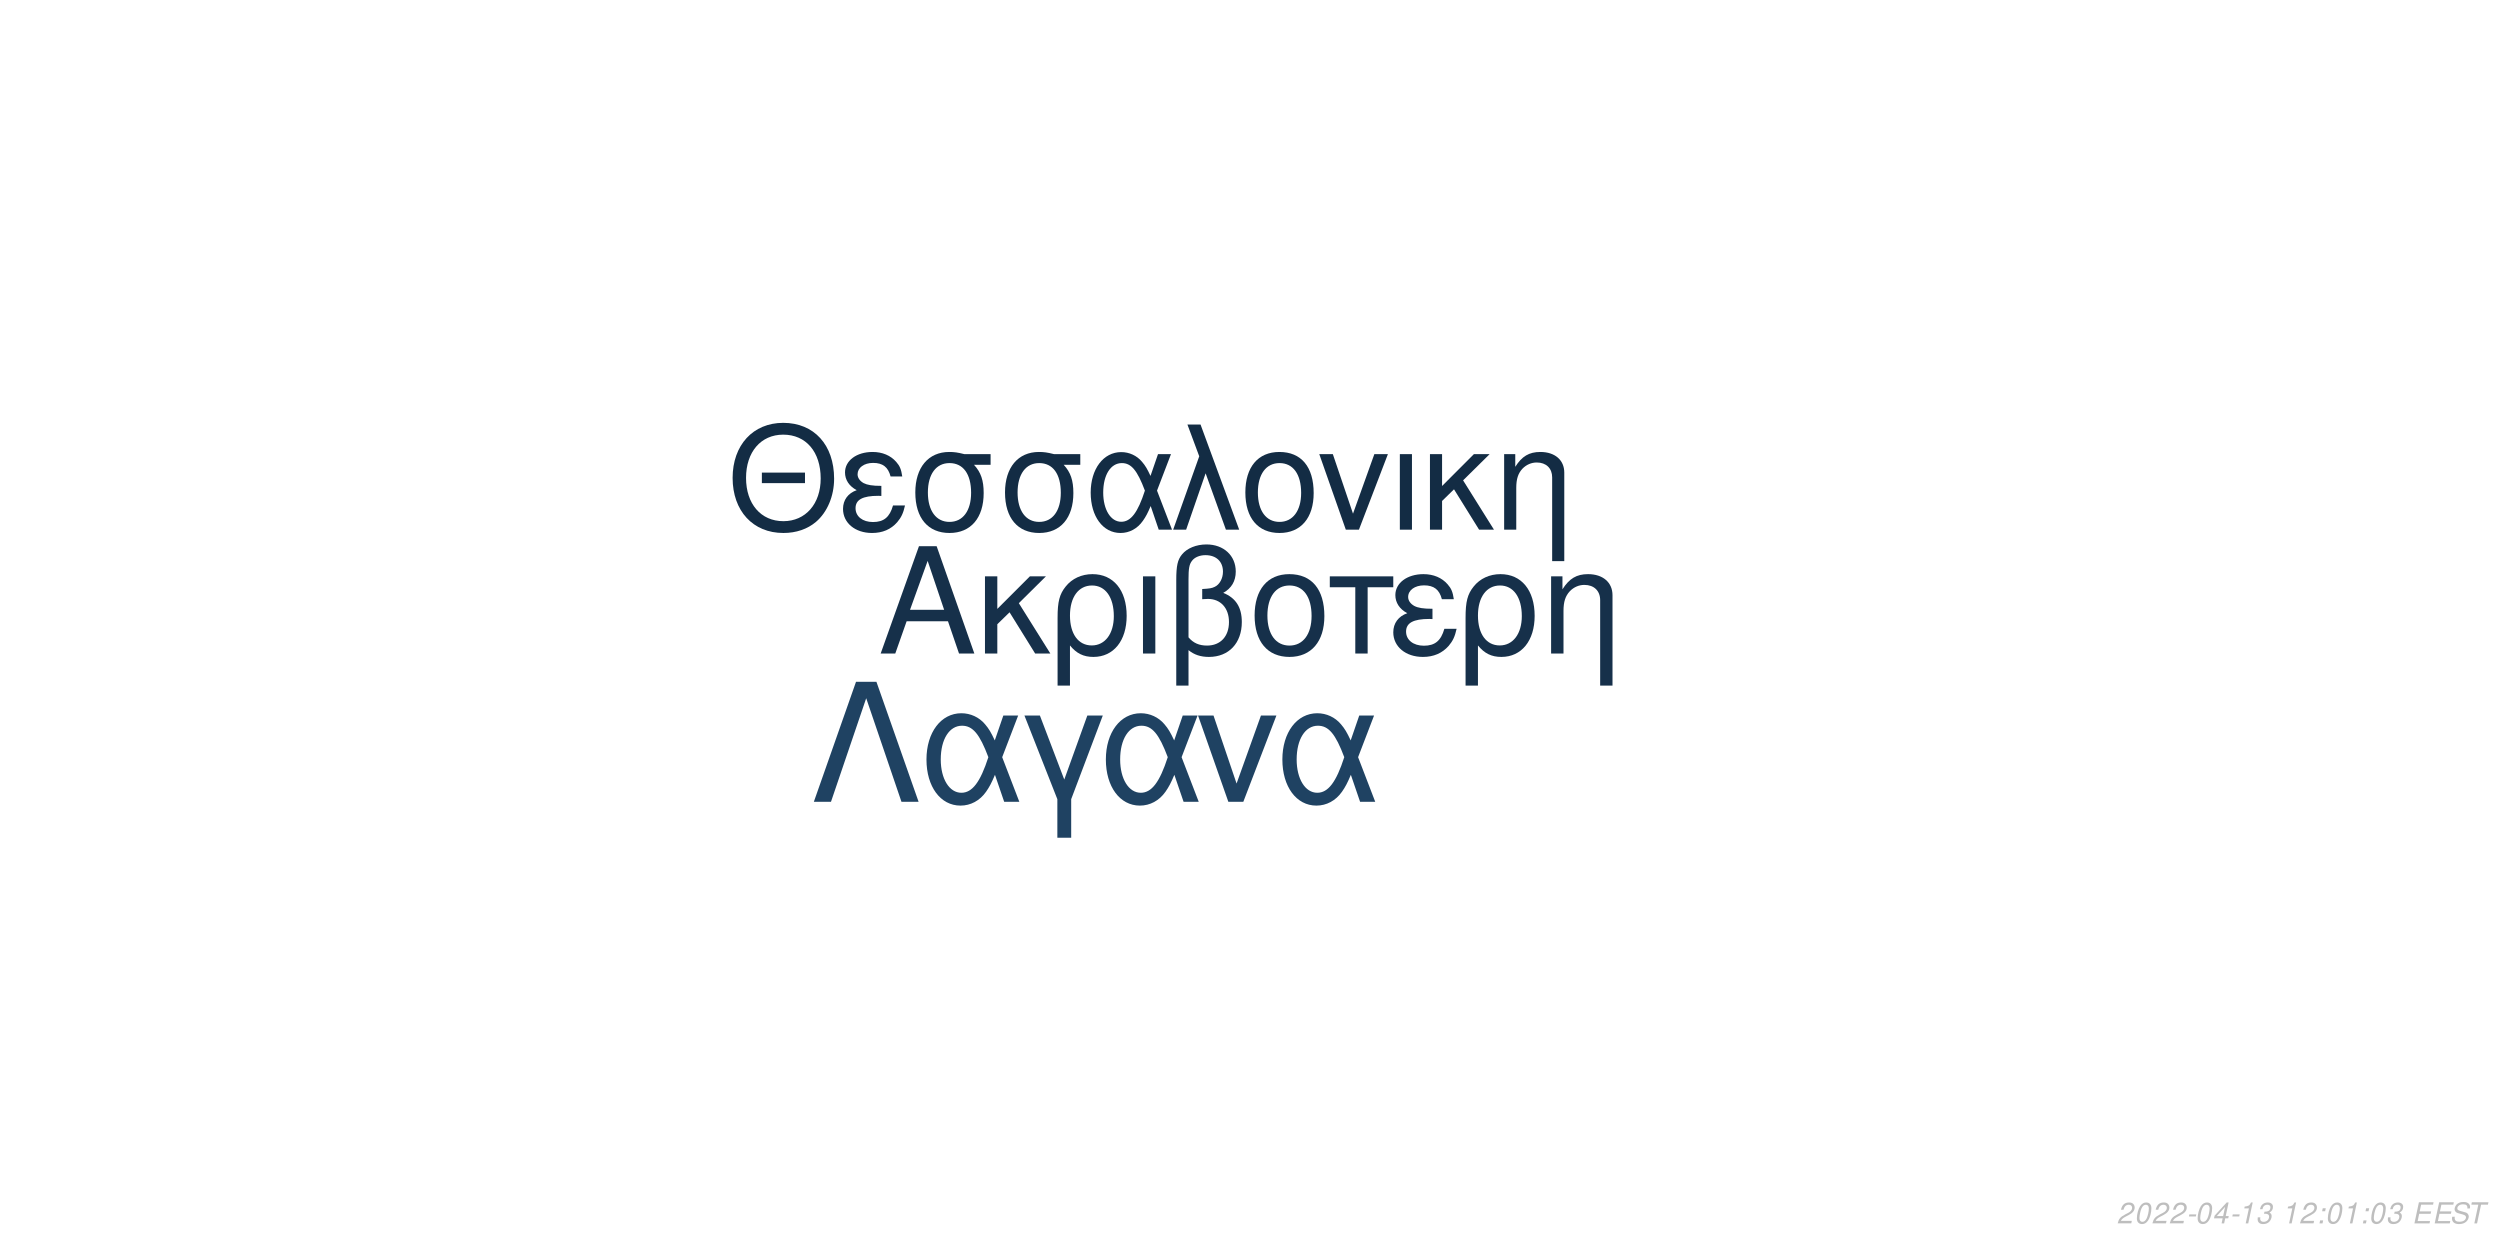
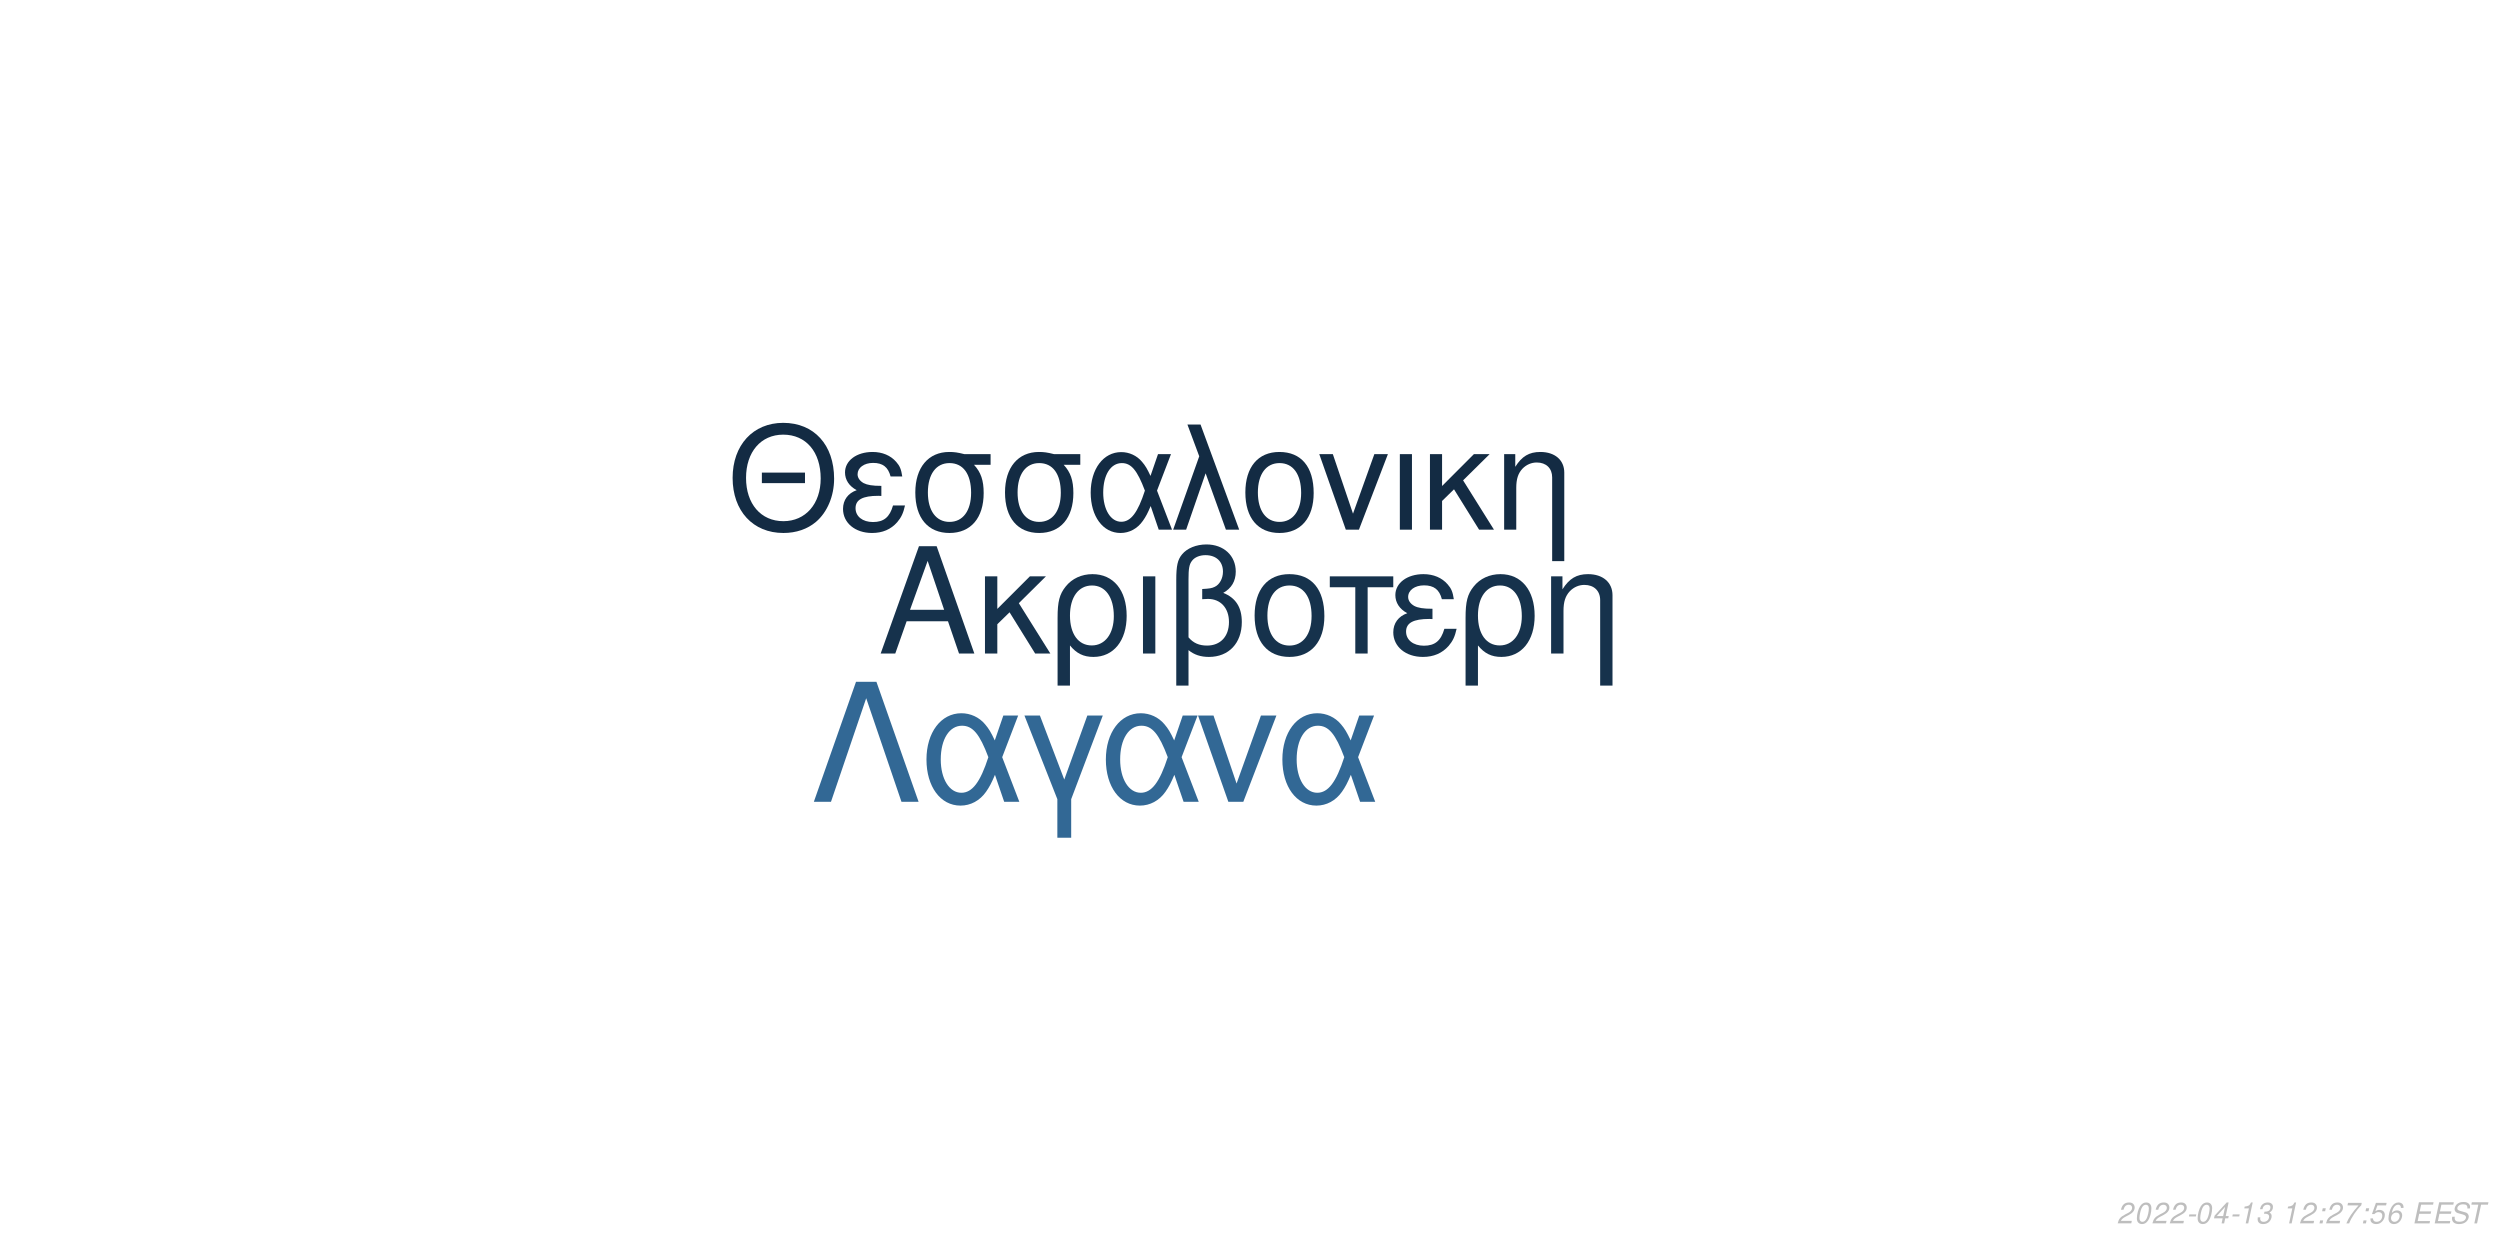
<svg xmlns="http://www.w3.org/2000/svg" xmlns:xlink="http://www.w3.org/1999/xlink" width="864pt" height="432pt" viewBox="0 0 864 432" version="1.1">
  <defs>
    <g>
      <symbol overflow="visible" id="glyph0-0">
        <path style="stroke:none;" d="" />
      </symbol>
      <symbol overflow="visible" id="glyph0-1">
        <path style="stroke:none;" d="M 24.125 -11.141 L 27.938 0 L 33.234 0 L 20.203 -37.094 L 14.094 -37.094 L 0.859 0 L 5.906 0 L 9.828 -11.141 Z M 22.797 -15.109 L 11 -15.109 L 17.094 -32.016 Z M 22.797 -15.109 " />
      </symbol>
      <symbol overflow="visible" id="glyph0-2">
        <path style="stroke:none;" d="M 7.172 -15.422 L 7.172 -26.672 L 2.906 -26.672 L 2.906 0 L 7.172 0 L 7.172 -10.125 L 11.406 -14.25 L 20.25 0 L 25.5 0 L 14.609 -17.406 L 23.969 -26.672 L 18.422 -26.672 Z M 7.172 -15.422 " />
      </symbol>
      <symbol overflow="visible" id="glyph0-3">
        <path style="stroke:none;" d="M 3 11.094 L 7.281 11.094 L 7.281 -2.797 C 9.516 -0.047 11.953 1.172 15.375 1.172 C 22.344 1.172 26.875 -4.422 26.875 -13.031 C 26.875 -21.891 22.297 -27.438 15.062 -27.438 C 11.297 -27.438 7.984 -25.906 5.797 -23.156 C 3.672 -20.516 3 -17.969 3 -12.359 Z M 14.906 -23.516 C 19.547 -23.516 22.438 -19.438 22.438 -12.922 C 22.438 -6.812 19.391 -2.797 14.812 -2.797 C 10.172 -2.797 7.281 -6.766 7.281 -13.125 C 7.281 -19.484 10.234 -23.516 14.906 -23.516 Z M 14.906 -23.516 " />
      </symbol>
      <symbol overflow="visible" id="glyph0-4">
        <path style="stroke:none;" d="M 3.516 0 L 7.781 0 L 7.781 -26.672 L 3.516 -26.672 Z M 3.516 0 " />
      </symbol>
      <symbol overflow="visible" id="glyph0-5">
        <path style="stroke:none;" d="M 4.016 11.094 L 8.25 11.094 L 8.25 -1.172 C 10.172 0.406 12.422 1.172 15.312 1.172 C 22.188 1.172 26.672 -3.609 26.672 -10.891 C 26.672 -15.984 24.578 -19.234 20.25 -20.969 C 23.109 -22.547 24.578 -25.031 24.578 -28.344 C 24.578 -33.844 20.406 -37.703 14.453 -37.703 C 10.938 -37.703 7.734 -36.391 6 -34.25 C 4.484 -32.422 4.016 -30.328 4.016 -25.391 Z M 8.25 -25.656 C 8.25 -29.359 8.5 -30.844 9.469 -32.062 C 10.375 -33.281 12.156 -34 14.094 -34 C 17.812 -34 20.156 -31.812 20.156 -28.297 C 20.156 -25.953 18.984 -23.812 17.297 -23.047 C 16.281 -22.547 15.469 -22.438 12.984 -22.297 L 12.984 -18.781 C 13.734 -18.828 14.344 -18.875 14.969 -18.875 C 19.344 -18.875 22.234 -15.719 22.234 -10.891 C 22.234 -5.906 19.281 -2.75 14.656 -2.75 C 11.953 -2.75 9.922 -3.609 8.25 -5.594 Z M 8.25 -25.656 " />
      </symbol>
      <symbol overflow="visible" id="glyph0-6">
        <path style="stroke:none;" d="M 14.094 -27.438 C 6.562 -27.438 2.094 -22.094 2.094 -13.125 C 2.094 -4.125 6.562 1.172 14.141 1.172 C 21.672 1.172 26.203 -4.172 26.203 -12.922 C 26.203 -22.188 21.828 -27.438 14.094 -27.438 Z M 14.141 -23.516 C 18.938 -23.516 21.781 -19.594 21.781 -12.984 C 21.781 -6.672 18.828 -2.75 14.141 -2.75 C 9.422 -2.75 6.516 -6.672 6.516 -13.125 C 6.516 -19.594 9.422 -23.516 14.141 -23.516 Z M 14.141 -23.516 " />
      </symbol>
      <symbol overflow="visible" id="glyph0-7">
        <path style="stroke:none;" d="M 7.891 0 L 12.156 0 L 12.156 -22.906 L 21.016 -22.906 L 21.016 -26.672 L -0.922 -26.672 L -0.922 -22.906 L 7.891 -22.906 Z M 7.891 0 " />
      </symbol>
      <symbol overflow="visible" id="glyph0-8">
        <path style="stroke:none;" d="M 14.562 -15.469 C 11.344 -15.469 9.562 -15.781 8.297 -16.438 C 6.922 -17.203 6.156 -18.328 6.156 -19.547 C 6.156 -21.891 8.453 -23.562 11.656 -23.562 C 15.062 -23.562 16.953 -22.094 17.812 -18.781 L 21.938 -18.781 C 21.578 -21.266 21.062 -22.5 19.797 -23.922 C 17.812 -26.203 14.906 -27.438 11.453 -27.438 C 5.797 -27.438 1.734 -24.375 1.734 -20.203 C 1.734 -17.609 3.156 -15.375 5.859 -13.938 C 2.797 -12.875 1.016 -10.484 1.016 -7.328 C 1.016 -2.391 5.297 1.172 11.25 1.172 C 14.969 1.172 17.906 -0.109 20.156 -2.641 C 21.578 -4.328 22.297 -5.797 22.906 -8.547 L 18.672 -8.547 C 17.5 -4.422 15.422 -2.703 11.609 -2.703 C 7.938 -2.703 5.438 -4.688 5.438 -7.578 C 5.438 -10.578 7.938 -11.953 13.484 -11.953 C 13.641 -11.953 14.094 -11.953 14.562 -11.906 Z M 14.562 -15.469 " />
      </symbol>
      <symbol overflow="visible" id="glyph0-9">
        <path style="stroke:none;" d="M 3.562 -26.672 L 3.562 0 L 7.844 0 L 7.844 -14.703 C 7.844 -17.906 8.5 -19.891 10.031 -21.531 C 11.406 -22.953 13.188 -23.719 15.062 -23.719 C 18.375 -23.719 20.516 -21.672 20.516 -18.469 L 20.516 11.094 L 24.781 11.094 L 24.781 -20.156 C 24.781 -24.578 21.469 -27.438 16.328 -27.438 C 12.359 -27.438 9.828 -25.906 7.484 -22.188 L 7.484 -26.672 Z M 3.562 -26.672 " />
      </symbol>
      <symbol overflow="visible" id="glyph1-0">
        <path style="stroke:none;" d="" />
      </symbol>
      <symbol overflow="visible" id="glyph1-1">
        <path style="stroke:none;" d="M 26.859 -19.734 L 11.953 -19.734 L 11.953 -16.094 L 26.859 -16.094 Z M 19.328 -36.922 C 8.922 -36.922 1.844 -29.25 1.844 -17.891 C 1.844 -6.484 8.875 1.141 19.391 1.141 C 23.812 1.141 27.703 -0.203 30.641 -2.688 C 34.578 -6.031 36.922 -11.656 36.922 -17.594 C 36.922 -29.297 30 -36.922 19.328 -36.922 Z M 19.328 -32.844 C 27.203 -32.844 32.281 -26.906 32.281 -17.688 C 32.281 -8.922 27.062 -2.938 19.391 -2.938 C 11.609 -2.938 6.484 -8.922 6.484 -17.891 C 6.484 -26.859 11.609 -32.844 19.328 -32.844 Z M 19.328 -32.844 " />
      </symbol>
      <symbol overflow="visible" id="glyph1-2">
        <path style="stroke:none;" d="M 14.25 -15.141 C 11.109 -15.141 9.375 -15.453 8.125 -16.094 C 6.781 -16.844 6.031 -17.938 6.031 -19.141 C 6.031 -21.422 8.266 -23.078 11.406 -23.078 C 14.75 -23.078 16.594 -21.625 17.438 -18.391 L 21.469 -18.391 C 21.125 -20.828 20.625 -22.031 19.391 -23.422 C 17.438 -25.656 14.594 -26.859 11.219 -26.859 C 5.688 -26.859 1.688 -23.875 1.688 -19.781 C 1.688 -17.234 3.094 -15.047 5.734 -13.656 C 2.734 -12.609 1 -10.266 1 -7.172 C 1 -2.344 5.188 1.141 11.016 1.141 C 14.656 1.141 17.547 -0.094 19.734 -2.594 C 21.125 -4.234 21.828 -5.688 22.422 -8.375 L 18.281 -8.375 C 17.141 -4.328 15.094 -2.641 11.359 -2.641 C 7.766 -2.641 5.328 -4.578 5.328 -7.422 C 5.328 -10.359 7.766 -11.703 13.203 -11.703 C 13.359 -11.703 13.797 -11.703 14.25 -11.656 Z M 14.25 -15.141 " />
      </symbol>
      <symbol overflow="visible" id="glyph1-3">
        <path style="stroke:none;" d="M 29 -26.109 L 19.938 -26.109 C 17.594 -26.703 16.438 -26.859 14.703 -26.859 C 7.469 -26.859 2.984 -21.469 2.984 -12.859 C 2.984 -4.031 7.375 1.141 14.797 1.141 C 22.172 1.141 26.609 -4.078 26.609 -12.656 C 26.609 -17.047 25.656 -19.828 23.266 -22.422 L 29 -22.422 Z M 14.797 -23.016 C 19.531 -23.016 22.266 -19.234 22.266 -12.75 C 22.266 -6.531 19.438 -2.688 14.797 -2.688 C 10.172 -2.688 7.328 -6.531 7.328 -12.859 C 7.328 -19.188 10.172 -23.016 14.797 -23.016 Z M 14.797 -23.016 " />
      </symbol>
      <symbol overflow="visible" id="glyph1-4">
        <path style="stroke:none;" d="M 29.344 -26.109 L 24.859 -26.109 L 22.266 -18.578 C 21.125 -21.031 20.484 -22.125 19.328 -23.469 C 17.547 -25.609 14.906 -26.812 12.156 -26.812 C 5.984 -26.812 1.594 -20.984 1.594 -12.812 C 1.594 -4.578 5.828 1.141 11.906 1.141 C 14.953 1.141 17.734 -0.344 19.625 -3.047 C 20.672 -4.531 21.281 -5.688 22.328 -8.172 L 25.109 0 L 29.703 0 L 24.516 -13.5 Z M 20.328 -13.5 C 17.891 -5.922 15.453 -2.734 12.156 -2.734 C 8.516 -2.734 5.922 -6.922 5.922 -12.812 C 5.922 -18.938 8.516 -23.016 12.359 -23.016 C 15.594 -23.016 17.688 -20.531 20.328 -13.5 Z M 20.328 -13.5 " />
      </symbol>
      <symbol overflow="visible" id="glyph1-5">
        <path style="stroke:none;" d="M 1.094 0 L 5.578 0 L 12.312 -19.484 L 19.328 0 L 23.922 0 L 10.562 -36.328 L 6.031 -36.328 L 10.109 -25.359 Z M 1.094 0 " />
      </symbol>
      <symbol overflow="visible" id="glyph1-6">
        <path style="stroke:none;" d="M 13.797 -26.859 C 6.422 -26.859 2.047 -21.625 2.047 -12.859 C 2.047 -4.031 6.422 1.141 13.859 1.141 C 21.234 1.141 25.656 -4.078 25.656 -12.656 C 25.656 -21.719 21.375 -26.859 13.797 -26.859 Z M 13.859 -23.016 C 18.531 -23.016 21.328 -19.188 21.328 -12.703 C 21.328 -6.531 18.438 -2.688 13.859 -2.688 C 9.219 -2.688 6.375 -6.531 6.375 -12.859 C 6.375 -19.188 9.219 -23.016 13.859 -23.016 Z M 13.859 -23.016 " />
      </symbol>
      <symbol overflow="visible" id="glyph1-7">
        <path style="stroke:none;" d="M 14.297 0 L 24.312 -26.109 L 19.625 -26.109 L 12.25 -5.531 L 5.281 -26.109 L 0.594 -26.109 L 9.766 0 Z M 14.297 0 " />
      </symbol>
      <symbol overflow="visible" id="glyph1-8">
        <path style="stroke:none;" d="M 3.438 0 L 7.625 0 L 7.625 -26.109 L 3.438 -26.109 Z M 3.438 0 " />
      </symbol>
      <symbol overflow="visible" id="glyph1-9">
        <path style="stroke:none;" d="M 7.031 -15.094 L 7.031 -26.109 L 2.844 -26.109 L 2.844 0 L 7.031 0 L 7.031 -9.922 L 11.156 -13.953 L 19.828 0 L 24.969 0 L 14.297 -17.047 L 23.469 -26.109 L 18.031 -26.109 Z M 7.031 -15.094 " />
      </symbol>
      <symbol overflow="visible" id="glyph1-10">
        <path style="stroke:none;" d="M 3.484 -26.109 L 3.484 0 L 7.672 0 L 7.672 -14.406 C 7.672 -17.547 8.328 -19.484 9.812 -21.078 C 11.156 -22.469 12.906 -23.219 14.75 -23.219 C 17.984 -23.219 20.078 -21.234 20.078 -18.094 L 20.078 10.859 L 24.266 10.859 L 24.266 -19.734 C 24.266 -24.062 21.031 -26.859 16 -26.859 C 12.109 -26.859 9.609 -25.359 7.328 -21.719 L 7.328 -26.109 Z M 3.484 -26.109 " />
      </symbol>
      <symbol overflow="visible" id="glyph2-0">
        <path style="stroke:none;" d="" />
      </symbol>
      <symbol overflow="visible" id="glyph2-1">
        <path style="stroke:none;" d="M 22.531 -41.484 L 15.484 -41.484 L 0.906 0 L 6.828 0 L 19 -35.797 L 31.188 0 L 37.109 0 Z M 22.531 -41.484 " />
      </symbol>
      <symbol overflow="visible" id="glyph2-2">
        <path style="stroke:none;" d="M 33.516 -29.812 L 28.391 -29.812 L 25.438 -21.219 C 24.125 -24.016 23.391 -25.266 22.078 -26.797 C 20.031 -29.25 17.016 -30.609 13.891 -30.609 C 6.828 -30.609 1.828 -23.953 1.828 -14.625 C 1.828 -5.234 6.656 1.312 13.594 1.312 C 17.078 1.312 20.266 -0.391 22.422 -3.469 C 23.609 -5.172 24.297 -6.484 25.5 -9.328 L 28.688 0 L 33.922 0 L 28 -15.422 Z M 23.219 -15.422 C 20.422 -6.766 17.641 -3.125 13.891 -3.125 C 9.734 -3.125 6.766 -7.906 6.766 -14.625 C 6.766 -21.625 9.734 -26.297 14.109 -26.297 C 17.812 -26.297 20.203 -23.453 23.219 -15.422 Z M 23.219 -15.422 " />
      </symbol>
      <symbol overflow="visible" id="glyph2-3">
        <path style="stroke:none;" d="M 12.062 12.406 L 16.844 12.406 L 16.844 -0.906 L 27.766 -29.812 L 22.422 -29.812 L 14.453 -7.688 L 6.031 -29.812 L 0.688 -29.812 L 12.062 -0.906 Z M 12.062 12.406 " />
      </symbol>
      <symbol overflow="visible" id="glyph2-4">
        <path style="stroke:none;" d="M 16.328 0 L 27.766 -29.812 L 22.422 -29.812 L 14 -6.312 L 6.031 -29.812 L 0.688 -29.812 L 11.156 0 Z M 16.328 0 " />
      </symbol>
      <symbol overflow="visible" id="glyph3-0">
        <path style="stroke:none;" d="" />
      </symbol>
      <symbol overflow="visible" id="glyph3-1">
        <path style="stroke:none;" d="M 5.234 -0.875 L 1.469 -0.875 C 1.641 -1.375 2.203 -1.891 3.109 -2.344 L 4.234 -2.938 C 5.562 -3.625 6.219 -4.469 6.219 -5.484 C 6.219 -5.938 6.062 -6.359 5.797 -6.656 C 5.469 -7.047 4.984 -7.234 4.312 -7.234 C 2.766 -7.234 1.891 -6.453 1.484 -4.734 L 2.375 -4.734 C 2.484 -5.188 2.609 -5.484 2.797 -5.75 C 3.094 -6.203 3.609 -6.453 4.188 -6.453 C 4.891 -6.453 5.344 -6.031 5.344 -5.375 C 5.344 -4.703 4.859 -4.094 4.016 -3.656 L 2.984 -3.125 C 1.234 -2.188 0.797 -1.656 0.344 -0.016 L 5.047 -0.016 Z M 5.234 -0.875 " />
      </symbol>
      <symbol overflow="visible" id="glyph3-2">
        <path style="stroke:none;" d="M 4.203 -7.234 C 3.375 -7.234 2.688 -6.812 2.125 -5.984 C 1.484 -5.047 0.984 -3.188 0.984 -1.734 C 0.984 -1.109 1.172 -0.562 1.484 -0.266 C 1.797 0.047 2.281 0.234 2.766 0.234 C 3.625 0.234 4.281 -0.156 4.859 -1.016 C 5.516 -1.953 6 -3.797 6 -5.266 C 6 -6.5 5.328 -7.234 4.203 -7.234 Z M 4.094 -6.453 C 4.734 -6.453 5.125 -5.984 5.125 -5.156 C 5.125 -4.203 4.781 -2.625 4.406 -1.812 C 3.984 -0.938 3.516 -0.547 2.875 -0.547 C 2.25 -0.547 1.875 -1.031 1.875 -1.828 C 1.875 -2.797 2.203 -4.344 2.594 -5.203 C 2.984 -6.047 3.453 -6.453 4.094 -6.453 Z M 4.094 -6.453 " />
      </symbol>
      <symbol overflow="visible" id="glyph3-3">
        <path style="stroke:none;" d="M 3.516 -3.125 L 1.125 -3.125 L 0.969 -2.406 L 3.359 -2.406 Z M 3.516 -3.125 " />
      </symbol>
      <symbol overflow="visible" id="glyph3-4">
        <path style="stroke:none;" d="M 3.625 -1.75 L 3.266 0 L 4.141 0 L 4.516 -1.75 L 5.562 -1.75 L 5.734 -2.531 L 4.688 -2.531 L 5.688 -7.234 L 5.016 -7.234 L 0.844 -2.672 L 0.641 -1.75 Z M 3.797 -2.531 L 1.594 -2.531 L 4.469 -5.703 Z M 3.797 -2.531 " />
      </symbol>
      <symbol overflow="visible" id="glyph3-5">
        <path style="stroke:none;" d="M 3.703 -5.188 L 2.594 0 L 3.469 0 L 5.016 -7.234 L 4.438 -7.234 C 3.906 -6.156 3.688 -6.016 2.234 -5.812 L 2.109 -5.188 Z M 3.703 -5.188 " />
      </symbol>
      <symbol overflow="visible" id="glyph3-6">
        <path style="stroke:none;" d="M 2.922 -3.312 C 3.125 -3.344 3.234 -3.344 3.375 -3.344 C 4.203 -3.344 4.688 -3 4.688 -2.406 C 4.688 -1.312 3.906 -0.547 2.781 -0.547 C 2.047 -0.547 1.594 -0.938 1.594 -1.562 C 1.594 -1.719 1.609 -1.844 1.656 -2.094 L 0.766 -2.094 C 0.734 -1.797 0.719 -1.641 0.719 -1.469 C 0.719 -0.375 1.406 0.234 2.641 0.234 C 3.547 0.234 4.297 -0.078 4.812 -0.656 C 5.266 -1.156 5.562 -1.875 5.562 -2.547 C 5.562 -3.125 5.344 -3.453 4.797 -3.734 C 5.641 -4.234 6.016 -4.844 6.016 -5.734 C 6.016 -6.656 5.312 -7.234 4.203 -7.234 C 3.375 -7.234 2.672 -6.938 2.188 -6.375 C 1.891 -6.031 1.703 -5.641 1.516 -4.906 L 2.391 -4.906 C 2.5 -5.359 2.594 -5.594 2.734 -5.812 C 3.047 -6.234 3.516 -6.453 4.078 -6.453 C 4.734 -6.453 5.141 -6.125 5.141 -5.578 C 5.141 -5.188 5.016 -4.797 4.797 -4.547 C 4.516 -4.234 4 -4.062 3.266 -4.062 L 3.078 -4.062 Z M 2.922 -3.312 " />
      </symbol>
      <symbol overflow="visible" id="glyph3-7">
        <path style="stroke:none;" d="" />
      </symbol>
      <symbol overflow="visible" id="glyph3-8">
        <path style="stroke:none;" d="M 2.359 -1.031 L 1.312 -1.031 L 1.094 0 L 2.141 0 Z M 3.266 -5.234 L 2.219 -5.234 L 2 -4.203 L 3.047 -4.203 Z M 3.266 -5.234 " />
      </symbol>
      <symbol overflow="visible" id="glyph3-9">
+         <path style="stroke:none;" d="M 6.703 -7.094 L 1.953 -7.094 L 1.766 -6.219 L 5.594 -6.219 C 3.344 -3.688 2.266 -2.109 1.375 0 L 2.344 0 C 3.031 -1.906 4.828 -4.594 6.547 -6.281 Z M 6.703 -7.094 " />
+       </symbol>
+       <symbol overflow="visible" id="glyph3-10">
+         <path style="stroke:none;" d="M 6.297 -7.094 L 2.594 -7.094 L 1.234 -3.234 L 2.047 -3.234 C 2.656 -3.766 2.938 -3.906 3.531 -3.906 C 4.328 -3.906 4.797 -3.453 4.797 -2.688 C 4.797 -1.438 3.969 -0.547 2.828 -0.547 C 2.031 -0.547 1.609 -0.938 1.578 -1.734 L 0.703 -1.734 L 0.703 -1.516 C 0.703 -0.938 0.844 -0.547 1.188 -0.266 C 1.562 0.062 2.078 0.234 2.703 0.234 C 3.656 0.234 4.391 -0.156 4.984 -0.922 C 5.422 -1.5 5.672 -2.234 5.672 -2.953 C 5.672 -4 4.938 -4.672 3.812 -4.672 C 3.328 -4.672 2.906 -4.547 2.406 -4.234 L 3.109 -6.219 L 6.109 -6.219 Z M 6.297 -7.094 " />
+       </symbol>
+       <symbol overflow="visible" id="glyph3-11">
+         <path style="stroke:none;" d="M 6.125 -5.344 L 6.141 -5.625 C 6.141 -6.609 5.453 -7.234 4.391 -7.234 C 3.438 -7.234 2.641 -6.719 2.016 -5.703 C 1.422 -4.781 0.938 -2.953 0.938 -1.688 C 0.938 -0.516 1.688 0.234 2.859 0.234 C 3.703 0.234 4.438 -0.156 5 -0.875 C 5.406 -1.422 5.672 -2.156 5.672 -2.766 C 5.672 -3.812 4.969 -4.5 3.906 -4.5 C 3.234 -4.5 2.672 -4.234 2.094 -3.625 C 2.406 -5.375 3.234 -6.453 4.25 -6.453 C 4.703 -6.453 5.062 -6.234 5.172 -5.844 C 5.203 -5.719 5.234 -5.578 5.25 -5.344 Z M 3.656 -3.734 C 4.344 -3.734 4.797 -3.281 4.797 -2.625 C 4.797 -1.469 3.984 -0.547 2.984 -0.547 C 2.297 -0.547 1.812 -1.047 1.812 -1.766 C 1.812 -2.859 2.625 -3.734 3.656 -3.734 Z M 3.656 -3.734 " />
+       </symbol>
+       <symbol overflow="visible" id="glyph3-12">
        <path style="stroke:none;" d="M 2.547 -3.312 L 6.5 -3.312 L 6.688 -4.141 L 2.719 -4.141 L 3.219 -6.469 L 7.344 -6.469 L 7.516 -7.297 L 2.453 -7.297 L 0.906 0 L 6.125 0 L 6.297 -0.812 L 2.016 -0.812 Z M 2.547 -3.312 " />
      </symbol>
-       <symbol overflow="visible" id="glyph3-10">
+       <symbol overflow="visible" id="glyph3-13">
        <path style="stroke:none;" d="M 7.062 -5.156 C 7.125 -5.438 7.141 -5.562 7.141 -5.703 C 7.141 -6.156 6.938 -6.594 6.594 -6.891 C 6.188 -7.25 5.656 -7.406 4.875 -7.406 C 3.844 -7.406 3.047 -7.125 2.5 -6.562 C 2.094 -6.141 1.781 -5.438 1.781 -4.922 C 1.781 -4.297 2.219 -3.766 2.891 -3.562 L 4.594 -3.094 C 5.406 -2.859 5.734 -2.578 5.734 -2.094 C 5.734 -1.781 5.547 -1.406 5.266 -1.141 C 4.844 -0.766 4.266 -0.578 3.453 -0.578 C 2.328 -0.578 1.812 -0.984 1.812 -1.906 C 1.812 -2.047 1.812 -2.125 1.844 -2.312 L 0.984 -2.312 C 0.906 -2.062 0.891 -1.906 0.891 -1.688 C 0.891 -0.484 1.797 0.234 3.297 0.234 C 4.359 0.234 5.234 -0.062 5.812 -0.609 C 6.344 -1.078 6.688 -1.797 6.688 -2.375 C 6.688 -2.641 6.609 -2.906 6.453 -3.156 C 6.234 -3.5 5.938 -3.703 5.469 -3.828 L 3.75 -4.312 C 2.984 -4.547 2.734 -4.734 2.734 -5.188 C 2.734 -5.547 2.875 -5.844 3.188 -6.109 C 3.547 -6.438 4.031 -6.594 4.703 -6.594 C 5.266 -6.594 5.688 -6.484 5.906 -6.297 C 6.094 -6.125 6.219 -5.797 6.219 -5.516 C 6.219 -5.422 6.203 -5.344 6.188 -5.156 Z M 7.062 -5.156 " />
      </symbol>
-       <symbol overflow="visible" id="glyph3-11">
+       <symbol overflow="visible" id="glyph3-14">
        <path style="stroke:none;" d="M 4.938 -6.469 L 7.312 -6.469 L 7.484 -7.297 L 1.75 -7.297 L 1.578 -6.469 L 3.984 -6.469 L 2.609 0 L 3.547 0 Z M 4.938 -6.469 " />
      </symbol>
    </g>
  </defs>
  <g id="surface1">
    <rect x="0" y="0" width="864" height="432" style="fill:rgb(100%,100%,100%);fill-opacity:1;stroke:none;" />
-     <g style="fill:rgb(8.627%,18.824%,29.02%);fill-opacity:1;">
+     <g style="fill:rgb(8.627%,19.608%,29.804%);fill-opacity:1;">
      <use xlink:href="#glyph0-1" x="303.5" y="225.861" />
      <use xlink:href="#glyph0-2" x="337.5" y="225.861" />
      <use xlink:href="#glyph0-3" x="362.5" y="225.861" />
      <use xlink:href="#glyph0-4" x="391.5" y="225.861" />
      <use xlink:href="#glyph0-5" x="402.5" y="225.861" />
      <use xlink:href="#glyph0-6" x="431.5" y="225.861" />
      <use xlink:href="#glyph0-7" x="460.5" y="225.861" />
      <use xlink:href="#glyph0-8" x="480.5" y="225.861" />
      <use xlink:href="#glyph0-3" x="503.5" y="225.861" />
      <use xlink:href="#glyph0-9" x="532.5" y="225.861" />
    </g>
-     <g style="fill:rgb(7.451%,17.255%,26.667%);fill-opacity:1;">
+     <g style="fill:rgb(7.451%,16.863%,26.275%);fill-opacity:1;">
      <use xlink:href="#glyph1-1" x="251.348" y="183.058" />
      <use xlink:href="#glyph1-2" x="290.348" y="183.058" />
      <use xlink:href="#glyph1-3" x="313.348" y="183.058" />
      <use xlink:href="#glyph1-3" x="344.348" y="183.058" />
      <use xlink:href="#glyph1-4" x="375.348" y="183.058" />
      <use xlink:href="#glyph1-5" x="404.348" y="183.058" />
      <use xlink:href="#glyph1-6" x="428.348" y="183.058" />
      <use xlink:href="#glyph1-7" x="455.348" y="183.058" />
      <use xlink:href="#glyph1-8" x="480.348" y="183.058" />
      <use xlink:href="#glyph1-9" x="491.348" y="183.058" />
      <use xlink:href="#glyph1-10" x="516.348" y="183.058" />
    </g>
-     <g style="fill:rgb(12.157%,25.882%,38.431%);fill-opacity:1;">
+     <g style="fill:rgb(19.608%,40.784%,58.431%);fill-opacity:1;">
      <use xlink:href="#glyph2-1" x="280.359" y="277.105" />
      <use xlink:href="#glyph2-2" x="318.359" y="277.105" />
      <use xlink:href="#glyph2-3" x="353.359" y="277.105" />
      <use xlink:href="#glyph2-2" x="380.359" y="277.105" />
      <use xlink:href="#glyph2-4" x="413.359" y="277.105" />
      <use xlink:href="#glyph2-2" x="441.359" y="277.105" />
    </g>
    <g style="fill:rgb(74.51%,74.51%,74.51%);fill-opacity:1;">
      <use xlink:href="#glyph3-1" x="731.52" y="422.81" />
      <use xlink:href="#glyph3-2" x="737.52" y="422.81" />
      <use xlink:href="#glyph3-1" x="743.52" y="422.81" />
      <use xlink:href="#glyph3-1" x="749.52" y="422.81" />
      <use xlink:href="#glyph3-3" x="755.52" y="422.81" />
      <use xlink:href="#glyph3-2" x="758.52" y="422.81" />
      <use xlink:href="#glyph3-4" x="764.52" y="422.81" />
      <use xlink:href="#glyph3-3" x="770.52" y="422.81" />
      <use xlink:href="#glyph3-5" x="773.52" y="422.81" />
      <use xlink:href="#glyph3-6" x="779.52" y="422.81" />
      <use xlink:href="#glyph3-7" x="785.52" y="422.81" />
      <use xlink:href="#glyph3-5" x="788.52" y="422.81" />
      <use xlink:href="#glyph3-1" x="794.52" y="422.81" />
      <use xlink:href="#glyph3-8" x="800.52" y="422.81" />
-       <use xlink:href="#glyph3-2" x="803.52" y="422.81" />
-       <use xlink:href="#glyph3-5" x="809.52" y="422.81" />
+       <use xlink:href="#glyph3-1" x="803.52" y="422.81" />
+       <use xlink:href="#glyph3-9" x="809.52" y="422.81" />
      <use xlink:href="#glyph3-8" x="815.52" y="422.81" />
-       <use xlink:href="#glyph3-2" x="818.52" y="422.81" />
-       <use xlink:href="#glyph3-6" x="824.52" y="422.81" />
+       <use xlink:href="#glyph3-10" x="818.52" y="422.81" />
+       <use xlink:href="#glyph3-11" x="824.52" y="422.81" />
      <use xlink:href="#glyph3-7" x="830.52" y="422.81" />
-       <use xlink:href="#glyph3-9" x="833.52" y="422.81" />
-       <use xlink:href="#glyph3-9" x="840.52" y="422.81" />
-       <use xlink:href="#glyph3-10" x="846.52" y="422.81" />
-       <use xlink:href="#glyph3-11" x="852.52" y="422.81" />
+       <use xlink:href="#glyph3-12" x="833.52" y="422.81" />
+       <use xlink:href="#glyph3-12" x="840.52" y="422.81" />
+       <use xlink:href="#glyph3-13" x="846.52" y="422.81" />
+       <use xlink:href="#glyph3-14" x="852.52" y="422.81" />
    </g>
  </g>
</svg>
